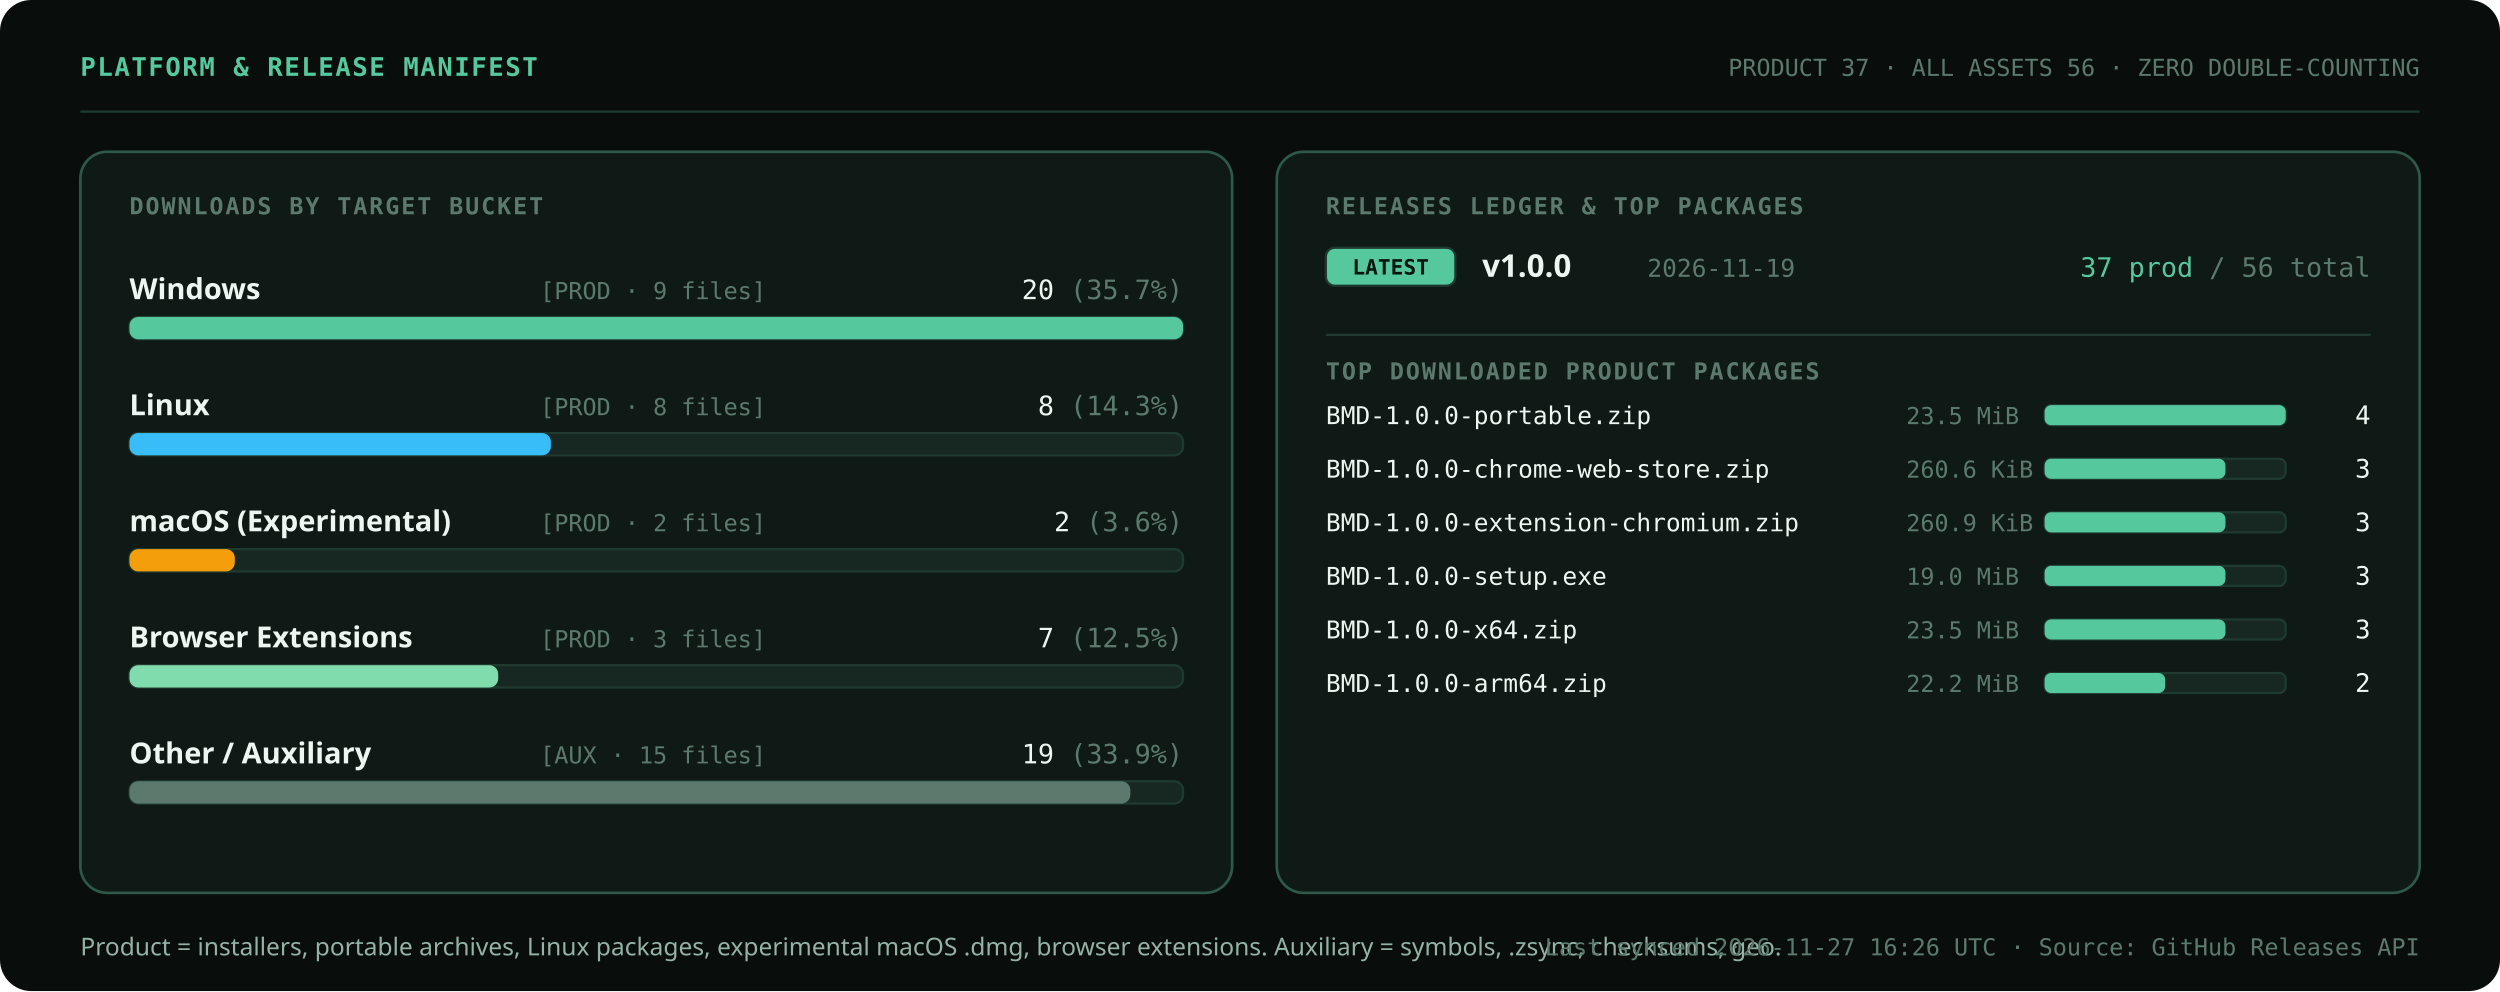
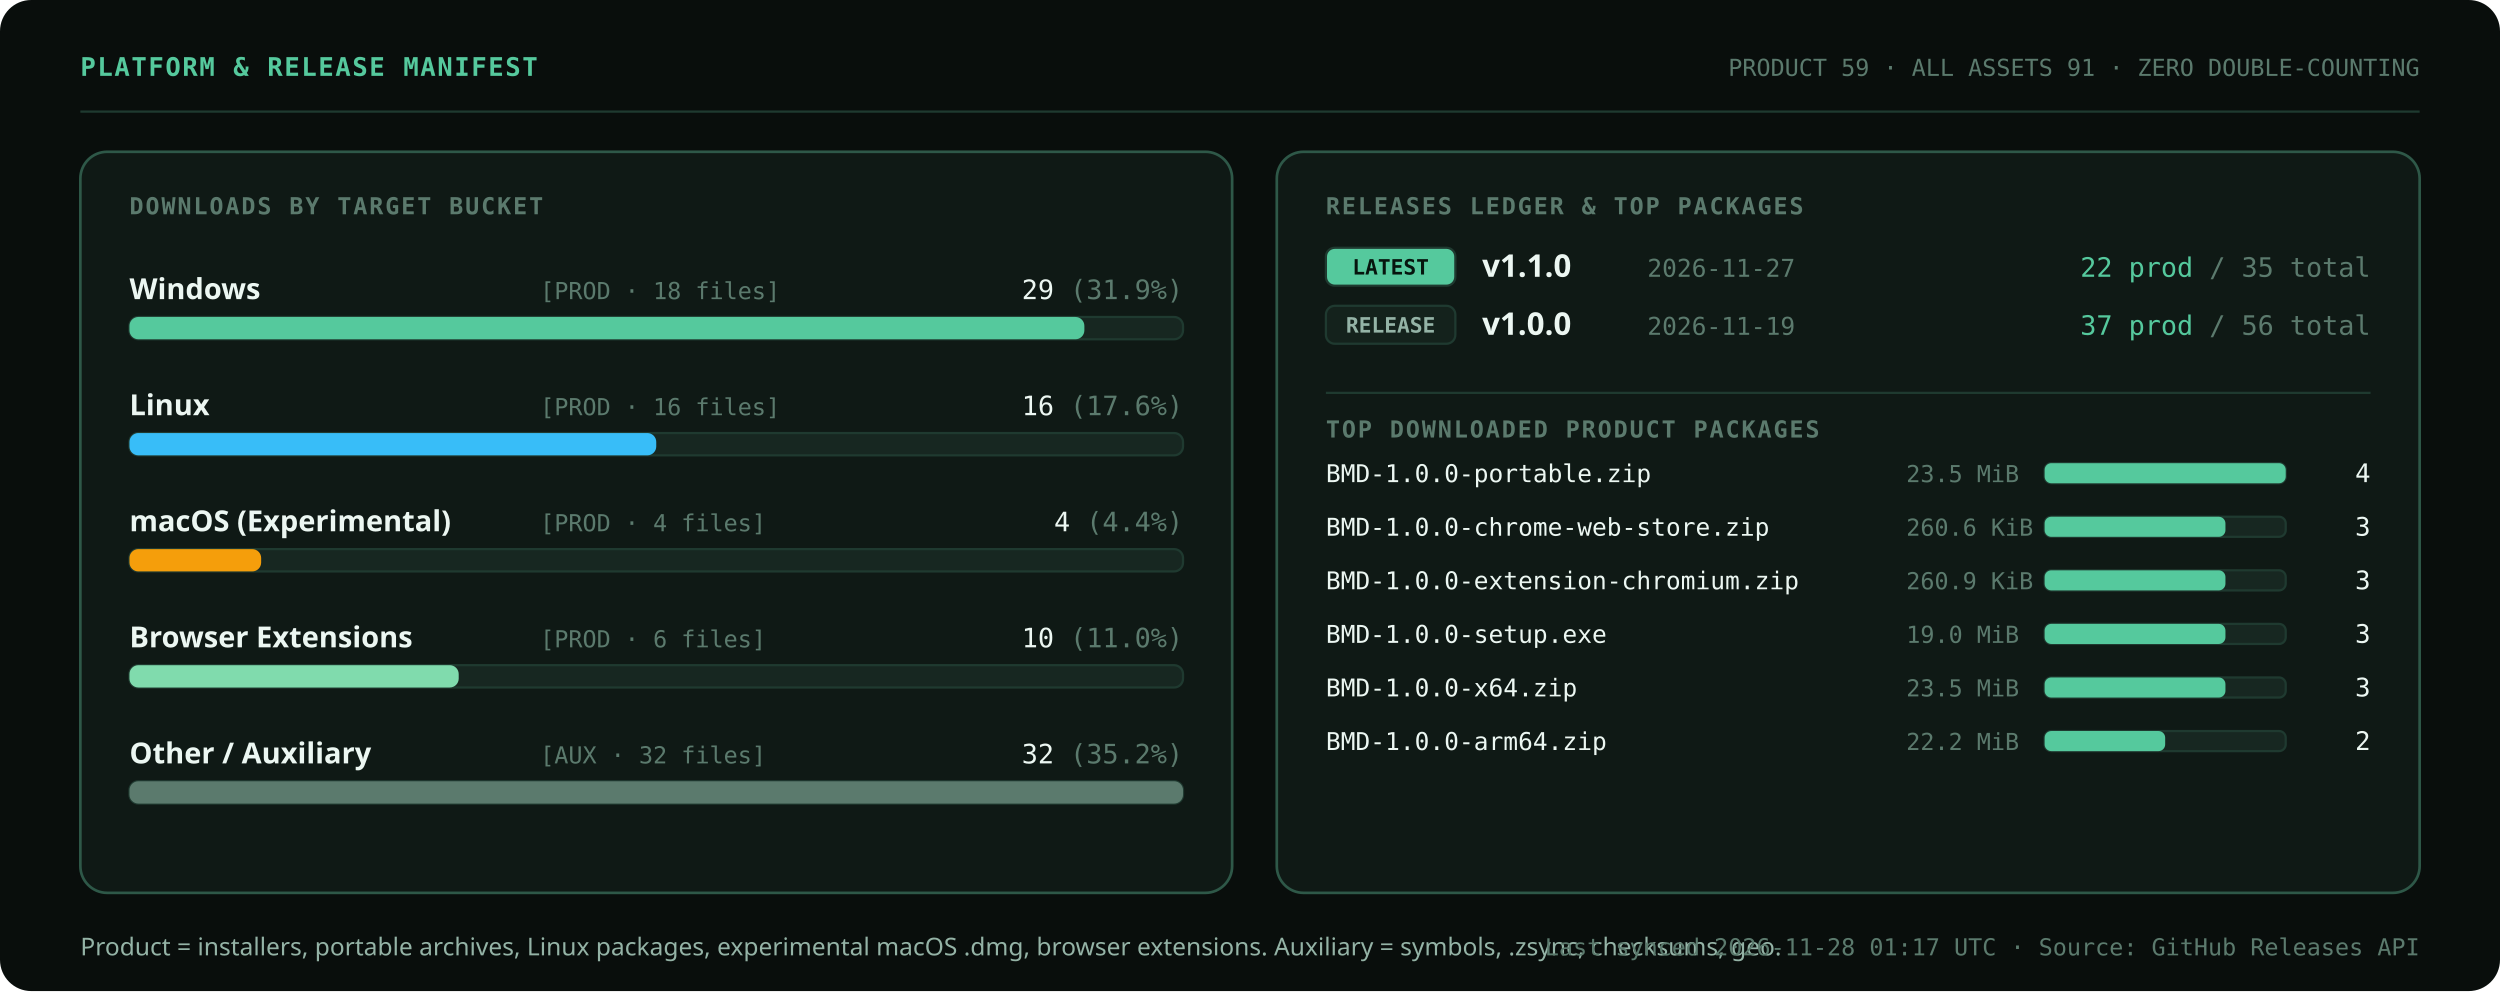
<svg xmlns="http://www.w3.org/2000/svg" width="1120" height="444" viewBox="0 0 1120 444" role="img" aria-labelledby="svg-title svg-desc">
  <style>
    .t-disp { font-family: 'Space Grotesk', 'Segoe UI', system-ui, -apple-system, sans-serif; font-weight: 700; font-variant-numeric: tabular-nums; }
    .t-lbl { font-family: 'IBM Plex Mono', 'Cascadia Mono', Consolas, ui-monospace, monospace; font-weight: 600; font-size: 10.5px; letter-spacing: 0.08em; text-transform: uppercase; fill: #5B7A6D; }
    .t-val { font-family: 'Space Grotesk', 'Segoe UI', system-ui, -apple-system, sans-serif; font-weight: 700; font-variant-numeric: tabular-nums; fill: #ECF7F2; }
    .t-body { font-family: 'IBM Plex Sans', 'Segoe UI', system-ui, -apple-system, sans-serif; font-weight: 400; font-variant-numeric: tabular-nums; fill: #94B3A6; }
    .t-strong { font-family: 'IBM Plex Sans', 'Segoe UI', system-ui, -apple-system, sans-serif; font-weight: 600; font-variant-numeric: tabular-nums; fill: #ECF7F2; }
    .t-mono { font-family: 'IBM Plex Mono', 'Cascadia Mono', Consolas, ui-monospace, monospace; font-variant-numeric: tabular-nums; }
    
    @keyframes pulseBeacon {
      0%, 100% { opacity: 1; transform: scale(1); }
      50% { opacity: 0.45; transform: scale(0.82); }
    }
    @keyframes radarSweep {
      0% { transform: scale(0.28); opacity: 0.55; }
      100% { transform: scale(1.0); opacity: 0; }
    }
    @keyframes orbitSlow {
      0% { transform: rotate(0deg); }
      100% { transform: rotate(360deg); }
    }
    @keyframes scanTick {
      0% { transform: translateX(0px); opacity: 0.35; }
      50% { opacity: 0.95; }
      100% { transform: translateX(340px); opacity: 0.35; }
    }
    @keyframes barGrow {
      0% { transform: scaleX(0.01); }
      100% { transform: scaleX(1); }
    }
    .pulse-dot { transform-box: fill-box; transform-origin: center; animation: pulseBeacon 2.8s ease-in-out infinite; }
    .radar-ring { transform-box: fill-box; transform-origin: center; animation: radarSweep 4.8s ease-out infinite; }
    .orbit-spin { animation: orbitSlow 28s linear infinite; }
    .scan-tick { animation: scanTick 4.5s ease-in-out infinite alternate; }
    .bar-grow { transform-box: fill-box; transform-origin: left center; animation: barGrow 0.85s cubic-bezier(0.16, 1, 0.3, 1) backwards; }
    @media (prefers-reduced-motion: reduce) {
      .pulse-dot, .radar-ring, .orbit-spin, .scan-tick, .bar-grow { animation: none !important; transform: none !important; }
    }
  </style>
  <rect width="1120" height="444" rx="14" fill="#090E0C" />
  <text x="36" y="34" class="t-mono" font-size="11.5" font-weight="600" letter-spacing="0.06em" fill="#55C99D">PLATFORM &amp; RELEASE MANIFEST</text>
-   <text x="1084" y="34" class="t-mono" font-size="10.5" text-anchor="end" fill="#5B7A6D">PRODUCT 37  ·  ALL ASSETS 56  ·  ZERO DOUBLE-COUNTING</text>
+   <text x="1084" y="34" class="t-mono" font-size="10.5" text-anchor="end" fill="#5B7A6D">PRODUCT 59  ·  ALL ASSETS 91  ·  ZERO DOUBLE-COUNTING</text>
  <line x1="36" y1="50" x2="1084" y2="50" stroke="#1F3A30" stroke-width="1" />
  <rect x="36" y="68" width="516" height="332" rx="12" fill="#0F1915" stroke="#2E5848" stroke-width="1.2" />
  <text x="58" y="96" class="t-lbl">DOWNLOADS BY TARGET BUCKET</text>
  <text x="58" y="134" class="t-strong" font-size="13">Windows</text>
-   <text x="242" y="134" class="t-mono" font-size="10.5" fill="#5B7A6D">[PROD · 9 files]</text>
-   <text x="530" y="134" class="t-mono" font-size="12" text-anchor="end" fill="#ECF7F2">20 <tspan fill="#5B7A6D">(35.7%)</tspan>
+   <text x="242" y="134" class="t-mono" font-size="10.5" fill="#5B7A6D">[PROD · 18 files]</text>
+   <text x="530" y="134" class="t-mono" font-size="12" text-anchor="end" fill="#ECF7F2">29 <tspan fill="#5B7A6D">(31.9%)</tspan>
  </text>
  <rect x="58" y="142" width="472" height="10" rx="4" fill="#172721" stroke="#1F3A30" stroke-width="1" />
-   <rect x="58.0" y="142.0" width="472.0" height="10.0" rx="4" fill="#55C99D" class="bar-grow" />
+   <rect x="58.0" y="142.0" width="427.8" height="10.0" rx="4" fill="#55C99D" class="bar-grow" />
  <text x="58" y="186" class="t-strong" font-size="13">Linux</text>
-   <text x="242" y="186" class="t-mono" font-size="10.5" fill="#5B7A6D">[PROD · 8 files]</text>
-   <text x="530" y="186" class="t-mono" font-size="12" text-anchor="end" fill="#ECF7F2">8 <tspan fill="#5B7A6D">(14.3%)</tspan>
+   <text x="242" y="186" class="t-mono" font-size="10.5" fill="#5B7A6D">[PROD · 16 files]</text>
+   <text x="530" y="186" class="t-mono" font-size="12" text-anchor="end" fill="#ECF7F2">16 <tspan fill="#5B7A6D">(17.6%)</tspan>
  </text>
  <rect x="58" y="194" width="472" height="10" rx="4" fill="#172721" stroke="#1F3A30" stroke-width="1" />
-   <rect x="58.0" y="194.0" width="188.8" height="10.0" rx="4" fill="#38BDF8" class="bar-grow" style="animation-delay: 0.10s;" />
+   <rect x="58.0" y="194.0" width="236.0" height="10.0" rx="4" fill="#38BDF8" class="bar-grow" style="animation-delay: 0.10s;" />
  <text x="58" y="238" class="t-strong" font-size="13">macOS (Experimental)</text>
-   <text x="242" y="238" class="t-mono" font-size="10.5" fill="#5B7A6D">[PROD · 2 files]</text>
-   <text x="530" y="238" class="t-mono" font-size="12" text-anchor="end" fill="#ECF7F2">2 <tspan fill="#5B7A6D">(3.6%)</tspan>
+   <text x="242" y="238" class="t-mono" font-size="10.5" fill="#5B7A6D">[PROD · 4 files]</text>
+   <text x="530" y="238" class="t-mono" font-size="12" text-anchor="end" fill="#ECF7F2">4 <tspan fill="#5B7A6D">(4.4%)</tspan>
  </text>
  <rect x="58" y="246" width="472" height="10" rx="4" fill="#172721" stroke="#1F3A30" stroke-width="1" />
-   <rect x="58.0" y="246.0" width="47.2" height="10.0" rx="4" fill="#F59E0B" class="bar-grow" style="animation-delay: 0.20s;" />
+   <rect x="58.0" y="246.0" width="59.0" height="10.0" rx="4" fill="#F59E0B" class="bar-grow" style="animation-delay: 0.20s;" />
  <text x="58" y="290" class="t-strong" font-size="13">Browser Extensions</text>
-   <text x="242" y="290" class="t-mono" font-size="10.5" fill="#5B7A6D">[PROD · 3 files]</text>
-   <text x="530" y="290" class="t-mono" font-size="12" text-anchor="end" fill="#ECF7F2">7 <tspan fill="#5B7A6D">(12.5%)</tspan>
+   <text x="242" y="290" class="t-mono" font-size="10.5" fill="#5B7A6D">[PROD · 6 files]</text>
+   <text x="530" y="290" class="t-mono" font-size="12" text-anchor="end" fill="#ECF7F2">10 <tspan fill="#5B7A6D">(11.0%)</tspan>
  </text>
  <rect x="58" y="298" width="472" height="10" rx="4" fill="#172721" stroke="#1F3A30" stroke-width="1" />
-   <rect x="58.0" y="298.0" width="165.2" height="10.0" rx="4" fill="#80DBAD" class="bar-grow" style="animation-delay: 0.30s;" />
+   <rect x="58.0" y="298.0" width="147.5" height="10.0" rx="4" fill="#80DBAD" class="bar-grow" style="animation-delay: 0.30s;" />
  <text x="58" y="342" class="t-strong" font-size="13">Other / Auxiliary</text>
-   <text x="242" y="342" class="t-mono" font-size="10.5" fill="#5B7A6D">[AUX · 15 files]</text>
-   <text x="530" y="342" class="t-mono" font-size="12" text-anchor="end" fill="#ECF7F2">19 <tspan fill="#5B7A6D">(33.9%)</tspan>
+   <text x="242" y="342" class="t-mono" font-size="10.5" fill="#5B7A6D">[AUX · 32 files]</text>
+   <text x="530" y="342" class="t-mono" font-size="12" text-anchor="end" fill="#ECF7F2">32 <tspan fill="#5B7A6D">(35.2%)</tspan>
  </text>
  <rect x="58" y="350" width="472" height="10" rx="4" fill="#172721" stroke="#1F3A30" stroke-width="1" />
-   <rect x="58.0" y="350.0" width="448.4" height="10.0" rx="4" fill="#5B7A6D" class="bar-grow" style="animation-delay: 0.40s;" />
+   <rect x="58.0" y="350.0" width="472.0" height="10.0" rx="4" fill="#5B7A6D" class="bar-grow" style="animation-delay: 0.40s;" />
  <rect x="572" y="68" width="512" height="332" rx="12" fill="#0F1915" stroke="#2E5848" stroke-width="1.2" />
  <text x="594" y="96" class="t-lbl">RELEASES LEDGER &amp; TOP PACKAGES</text>
  <rect x="594" y="111" width="58" height="17" rx="4" fill="#55C99D" stroke="#1F3A30" stroke-width="1" />
  <text x="623" y="123" class="t-mono" font-size="9.5" font-weight="600" text-anchor="middle" fill="#06150E">LATEST</text>
-   <text x="664" y="124" class="t-val" font-size="14">v1.0.0</text>
-   <text x="738" y="124" class="t-mono" font-size="11" fill="#5B7A6D">2026-11-19</text>
-   <text x="1062" y="124" class="t-mono" font-size="12" text-anchor="end" fill="#55C99D">37 prod <tspan fill="#5B7A6D">/ 56 total</tspan>
+   <text x="664" y="124" class="t-val" font-size="14">v1.1.0</text>
+   <text x="738" y="124" class="t-mono" font-size="11" fill="#5B7A6D">2026-11-27</text>
+   <text x="1062" y="124" class="t-mono" font-size="12" text-anchor="end" fill="#55C99D">22 prod <tspan fill="#5B7A6D">/ 35 total</tspan>
  </text>
-   <line x1="594" y1="150" x2="1062" y2="150" stroke="#1F3A30" stroke-width="1" />
-   <text x="594" y="170" class="t-lbl">TOP DOWNLOADED PRODUCT PACKAGES</text>
-   <text x="594" y="190" class="t-mono" font-size="11" fill="#ECF7F2">BMD-1.0.0-portable.zip</text>
-   <text x="854" y="190" class="t-mono" font-size="10.5" fill="#5B7A6D">23.5 MiB</text>
-   <rect x="916" y="181.5" width="108" height="9" rx="3" fill="#172721" stroke="#1F3A30" stroke-width="1" />
-   <rect x="916.0" y="181.5" width="108.0" height="9.0" rx="3" fill="#55C99D" class="bar-grow" />
-   <text x="1062" y="190" class="t-mono" font-size="11.5" text-anchor="end" fill="#ECF7F2">4</text>
-   <text x="594" y="214" class="t-mono" font-size="11" fill="#ECF7F2">BMD-1.0.0-chrome-web-store.zip</text>
-   <text x="854" y="214" class="t-mono" font-size="10.5" fill="#5B7A6D">260.6 KiB</text>
-   <rect x="916" y="205.5" width="108" height="9" rx="3" fill="#172721" stroke="#1F3A30" stroke-width="1" />
-   <rect x="916.0" y="205.5" width="81.0" height="9.0" rx="3" fill="#55C99D" class="bar-grow" style="animation-delay: 0.08s;" />
-   <text x="1062" y="214" class="t-mono" font-size="11.5" text-anchor="end" fill="#ECF7F2">3</text>
-   <text x="594" y="238" class="t-mono" font-size="11" fill="#ECF7F2">BMD-1.0.0-extension-chromium.zip</text>
-   <text x="854" y="238" class="t-mono" font-size="10.5" fill="#5B7A6D">260.9 KiB</text>
-   <rect x="916" y="229.5" width="108" height="9" rx="3" fill="#172721" stroke="#1F3A30" stroke-width="1" />
-   <rect x="916.0" y="229.5" width="81.0" height="9.0" rx="3" fill="#55C99D" class="bar-grow" style="animation-delay: 0.16s;" />
-   <text x="1062" y="238" class="t-mono" font-size="11.5" text-anchor="end" fill="#ECF7F2">3</text>
-   <text x="594" y="262" class="t-mono" font-size="11" fill="#ECF7F2">BMD-1.0.0-setup.exe</text>
-   <text x="854" y="262" class="t-mono" font-size="10.5" fill="#5B7A6D">19.0 MiB</text>
-   <rect x="916" y="253.5" width="108" height="9" rx="3" fill="#172721" stroke="#1F3A30" stroke-width="1" />
-   <rect x="916.0" y="253.5" width="81.0" height="9.0" rx="3" fill="#55C99D" class="bar-grow" style="animation-delay: 0.24s;" />
-   <text x="1062" y="262" class="t-mono" font-size="11.5" text-anchor="end" fill="#ECF7F2">3</text>
-   <text x="594" y="286" class="t-mono" font-size="11" fill="#ECF7F2">BMD-1.0.0-x64.zip</text>
-   <text x="854" y="286" class="t-mono" font-size="10.5" fill="#5B7A6D">23.5 MiB</text>
-   <rect x="916" y="277.5" width="108" height="9" rx="3" fill="#172721" stroke="#1F3A30" stroke-width="1" />
-   <rect x="916.0" y="277.5" width="81.0" height="9.0" rx="3" fill="#55C99D" class="bar-grow" style="animation-delay: 0.32s;" />
-   <text x="1062" y="286" class="t-mono" font-size="11.5" text-anchor="end" fill="#ECF7F2">3</text>
-   <text x="594" y="310" class="t-mono" font-size="11" fill="#ECF7F2">BMD-1.0.0-arm64.zip</text>
-   <text x="854" y="310" class="t-mono" font-size="10.5" fill="#5B7A6D">22.2 MiB</text>
-   <rect x="916" y="301.5" width="108" height="9" rx="3" fill="#172721" stroke="#1F3A30" stroke-width="1" />
-   <rect x="916.0" y="301.5" width="54.0" height="9.0" rx="3" fill="#55C99D" class="bar-grow" style="animation-delay: 0.40s;" />
-   <text x="1062" y="310" class="t-mono" font-size="11.5" text-anchor="end" fill="#ECF7F2">2</text>
+   <rect x="594" y="137" width="58" height="17" rx="4" fill="#14221C" stroke="#1F3A30" stroke-width="1" />
+   <text x="623" y="149" class="t-mono" font-size="9.5" font-weight="600" text-anchor="middle" fill="#94B3A6">RELEASE</text>
+   <text x="664" y="150" class="t-val" font-size="14">v1.0.0</text>
+   <text x="738" y="150" class="t-mono" font-size="11" fill="#5B7A6D">2026-11-19</text>
+   <text x="1062" y="150" class="t-mono" font-size="12" text-anchor="end" fill="#55C99D">37 prod <tspan fill="#5B7A6D">/ 56 total</tspan>
+   </text>
+   <line x1="594" y1="176" x2="1062" y2="176" stroke="#1F3A30" stroke-width="1" />
+   <text x="594" y="196" class="t-lbl">TOP DOWNLOADED PRODUCT PACKAGES</text>
+   <text x="594" y="216" class="t-mono" font-size="11" fill="#ECF7F2">BMD-1.0.0-portable.zip</text>
+   <text x="854" y="216" class="t-mono" font-size="10.5" fill="#5B7A6D">23.5 MiB</text>
+   <rect x="916" y="207.5" width="108" height="9" rx="3" fill="#172721" stroke="#1F3A30" stroke-width="1" />
+   <rect x="916.0" y="207.5" width="108.0" height="9.0" rx="3" fill="#55C99D" class="bar-grow" />
+   <text x="1062" y="216" class="t-mono" font-size="11.5" text-anchor="end" fill="#ECF7F2">4</text>
+   <text x="594" y="240" class="t-mono" font-size="11" fill="#ECF7F2">BMD-1.0.0-chrome-web-store.zip</text>
+   <text x="854" y="240" class="t-mono" font-size="10.5" fill="#5B7A6D">260.6 KiB</text>
+   <rect x="916" y="231.5" width="108" height="9" rx="3" fill="#172721" stroke="#1F3A30" stroke-width="1" />
+   <rect x="916.0" y="231.5" width="81.0" height="9.0" rx="3" fill="#55C99D" class="bar-grow" style="animation-delay: 0.08s;" />
+   <text x="1062" y="240" class="t-mono" font-size="11.5" text-anchor="end" fill="#ECF7F2">3</text>
+   <text x="594" y="264" class="t-mono" font-size="11" fill="#ECF7F2">BMD-1.0.0-extension-chromium.zip</text>
+   <text x="854" y="264" class="t-mono" font-size="10.5" fill="#5B7A6D">260.9 KiB</text>
+   <rect x="916" y="255.5" width="108" height="9" rx="3" fill="#172721" stroke="#1F3A30" stroke-width="1" />
+   <rect x="916.0" y="255.5" width="81.0" height="9.0" rx="3" fill="#55C99D" class="bar-grow" style="animation-delay: 0.16s;" />
+   <text x="1062" y="264" class="t-mono" font-size="11.5" text-anchor="end" fill="#ECF7F2">3</text>
+   <text x="594" y="288" class="t-mono" font-size="11" fill="#ECF7F2">BMD-1.0.0-setup.exe</text>
+   <text x="854" y="288" class="t-mono" font-size="10.5" fill="#5B7A6D">19.0 MiB</text>
+   <rect x="916" y="279.5" width="108" height="9" rx="3" fill="#172721" stroke="#1F3A30" stroke-width="1" />
+   <rect x="916.0" y="279.5" width="81.0" height="9.0" rx="3" fill="#55C99D" class="bar-grow" style="animation-delay: 0.24s;" />
+   <text x="1062" y="288" class="t-mono" font-size="11.5" text-anchor="end" fill="#ECF7F2">3</text>
+   <text x="594" y="312" class="t-mono" font-size="11" fill="#ECF7F2">BMD-1.0.0-x64.zip</text>
+   <text x="854" y="312" class="t-mono" font-size="10.5" fill="#5B7A6D">23.5 MiB</text>
+   <rect x="916" y="303.5" width="108" height="9" rx="3" fill="#172721" stroke="#1F3A30" stroke-width="1" />
+   <rect x="916.0" y="303.5" width="81.0" height="9.0" rx="3" fill="#55C99D" class="bar-grow" style="animation-delay: 0.32s;" />
+   <text x="1062" y="312" class="t-mono" font-size="11.5" text-anchor="end" fill="#ECF7F2">3</text>
+   <text x="594" y="336" class="t-mono" font-size="11" fill="#ECF7F2">BMD-1.0.0-arm64.zip</text>
+   <text x="854" y="336" class="t-mono" font-size="10.5" fill="#5B7A6D">22.2 MiB</text>
+   <rect x="916" y="327.5" width="108" height="9" rx="3" fill="#172721" stroke="#1F3A30" stroke-width="1" />
+   <rect x="916.0" y="327.5" width="54.0" height="9.0" rx="3" fill="#55C99D" class="bar-grow" style="animation-delay: 0.40s;" />
+   <text x="1062" y="336" class="t-mono" font-size="11.5" text-anchor="end" fill="#ECF7F2">2</text>
  <text x="36" y="428" class="t-body" font-size="11">Product = installers, portable archives, Linux packages, experimental macOS .dmg, browser extensions. Auxiliary = symbols, .zsync, checksums, geo.</text>
-   <text x="1084" y="428" class="t-mono" font-size="10.5" text-anchor="end" fill="#5B7A6D">Last synced 2026-11-27 16:26 UTC  ·  Source: GitHub Releases API</text>
+   <text x="1084" y="428" class="t-mono" font-size="10.5" text-anchor="end" fill="#5B7A6D">Last synced 2026-11-28 01:17 UTC  ·  Source: GitHub Releases API</text>
</svg>
